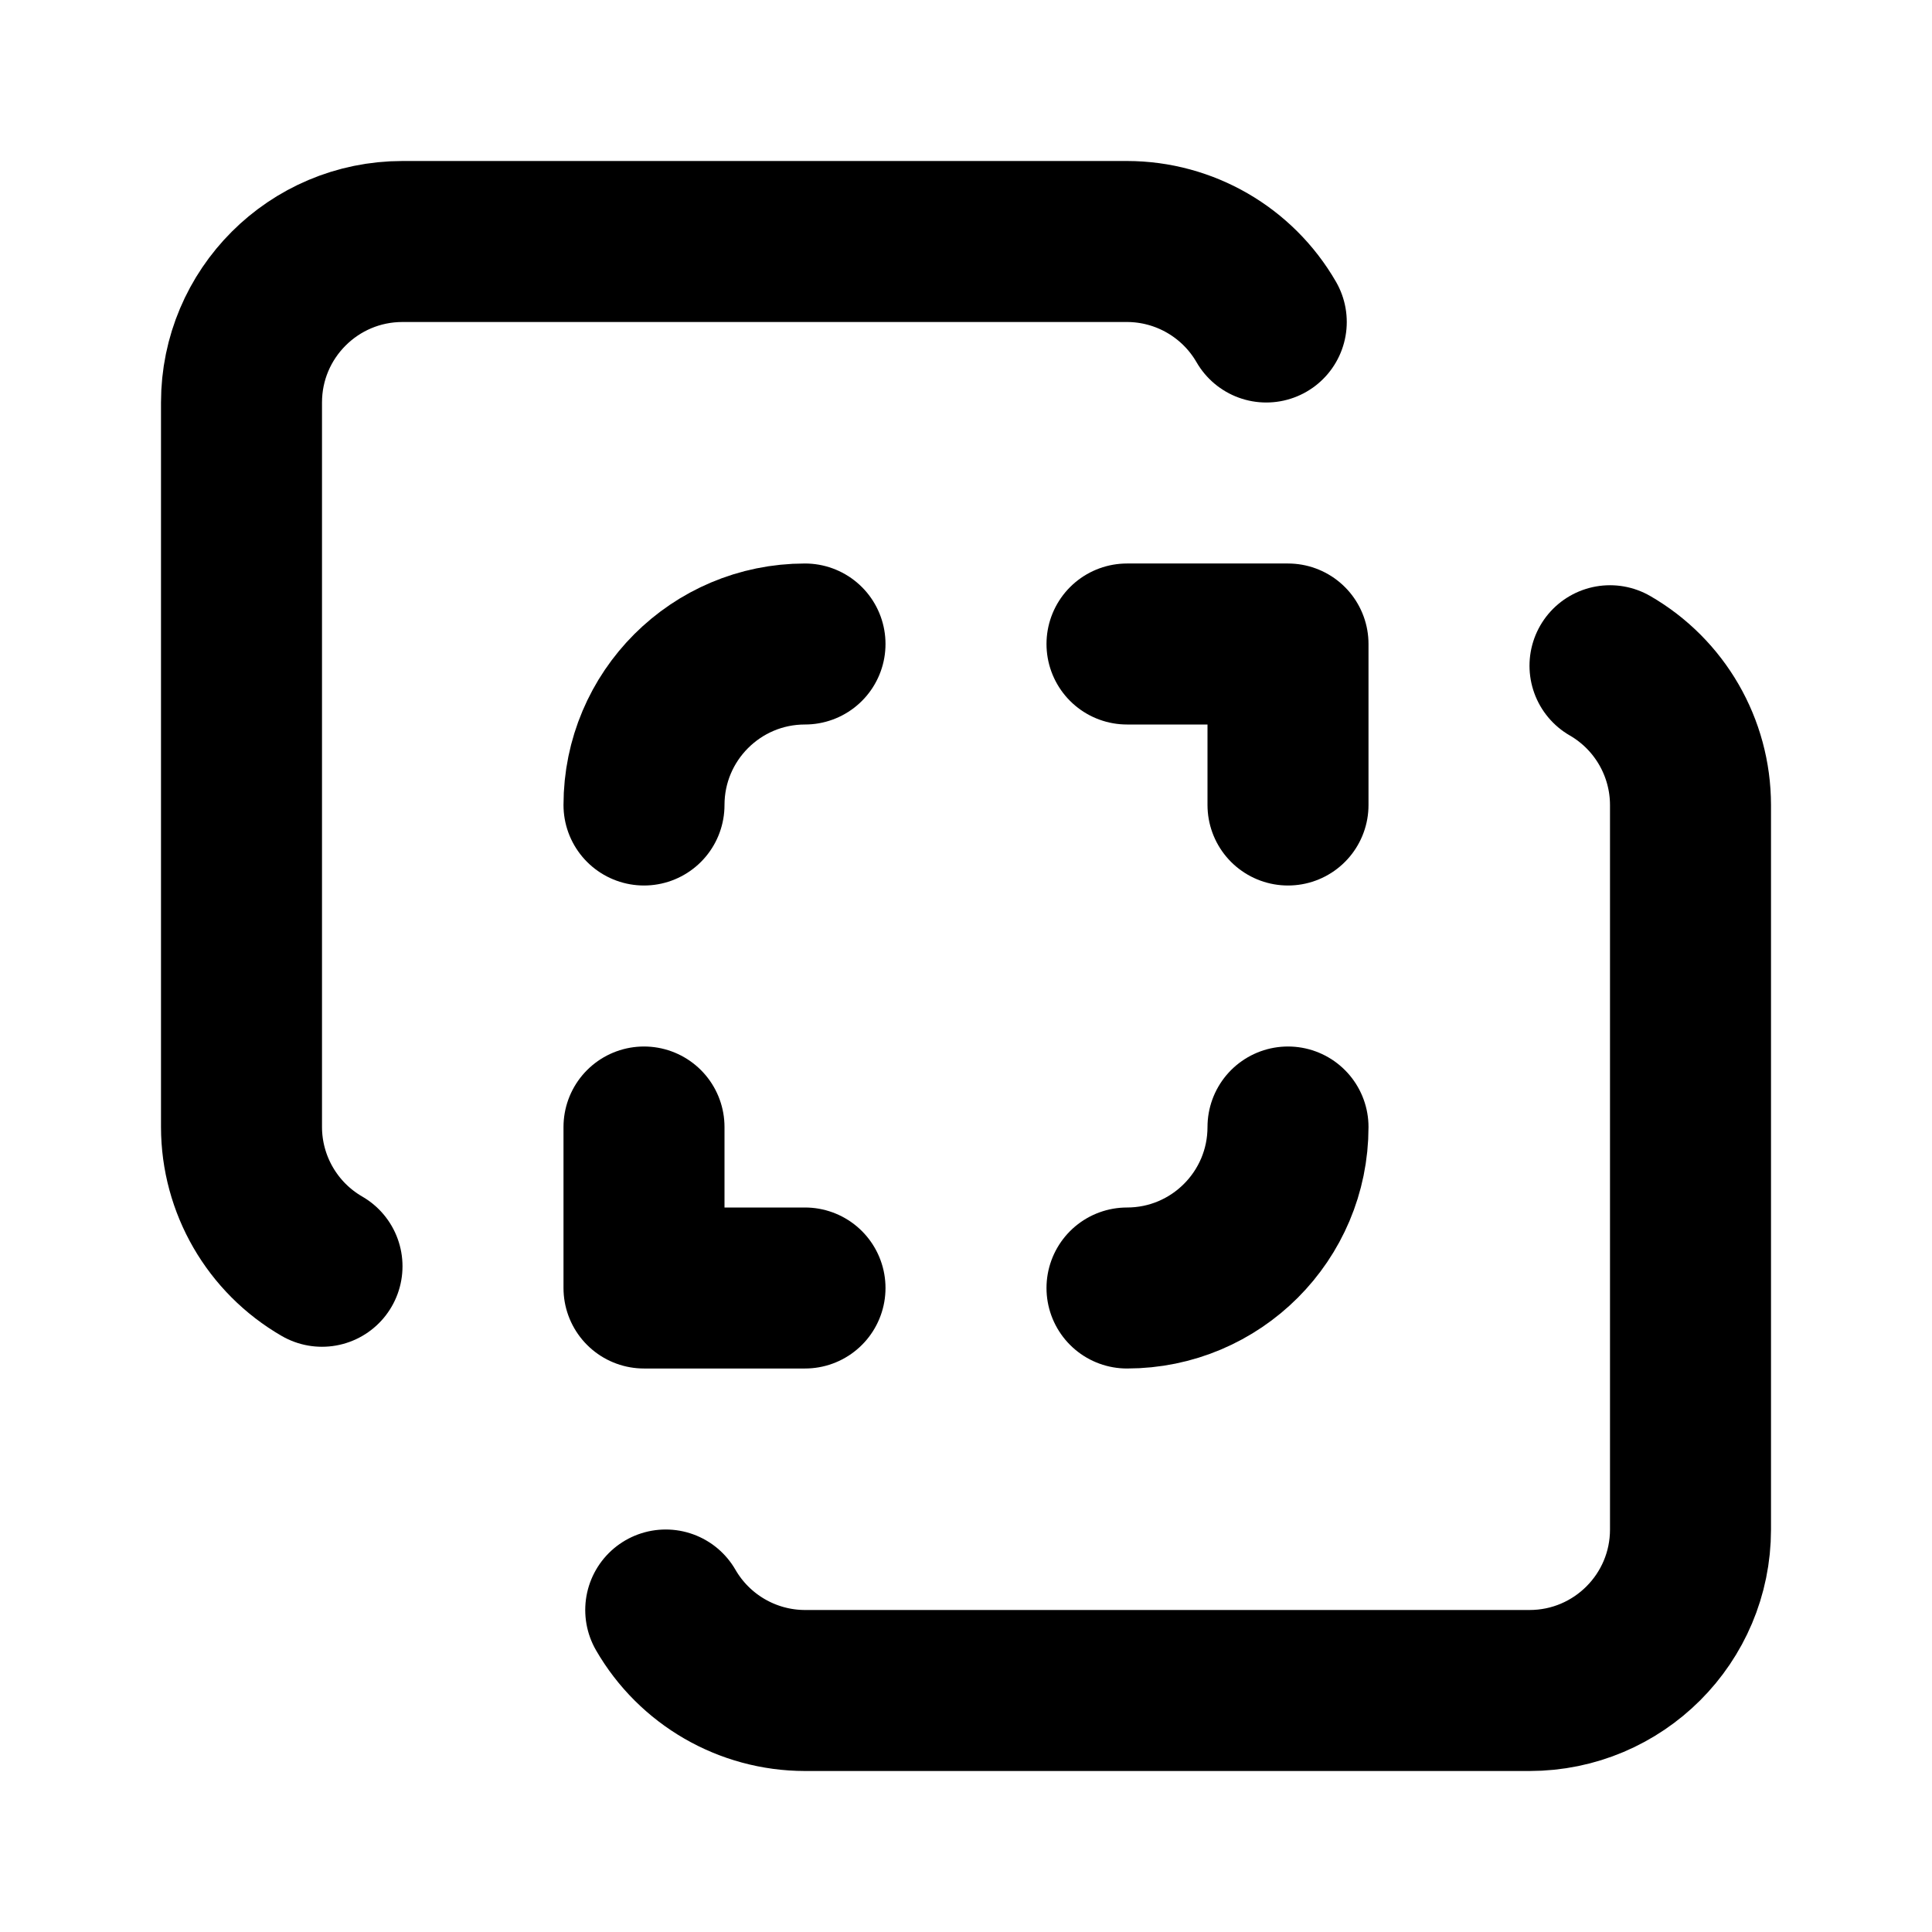
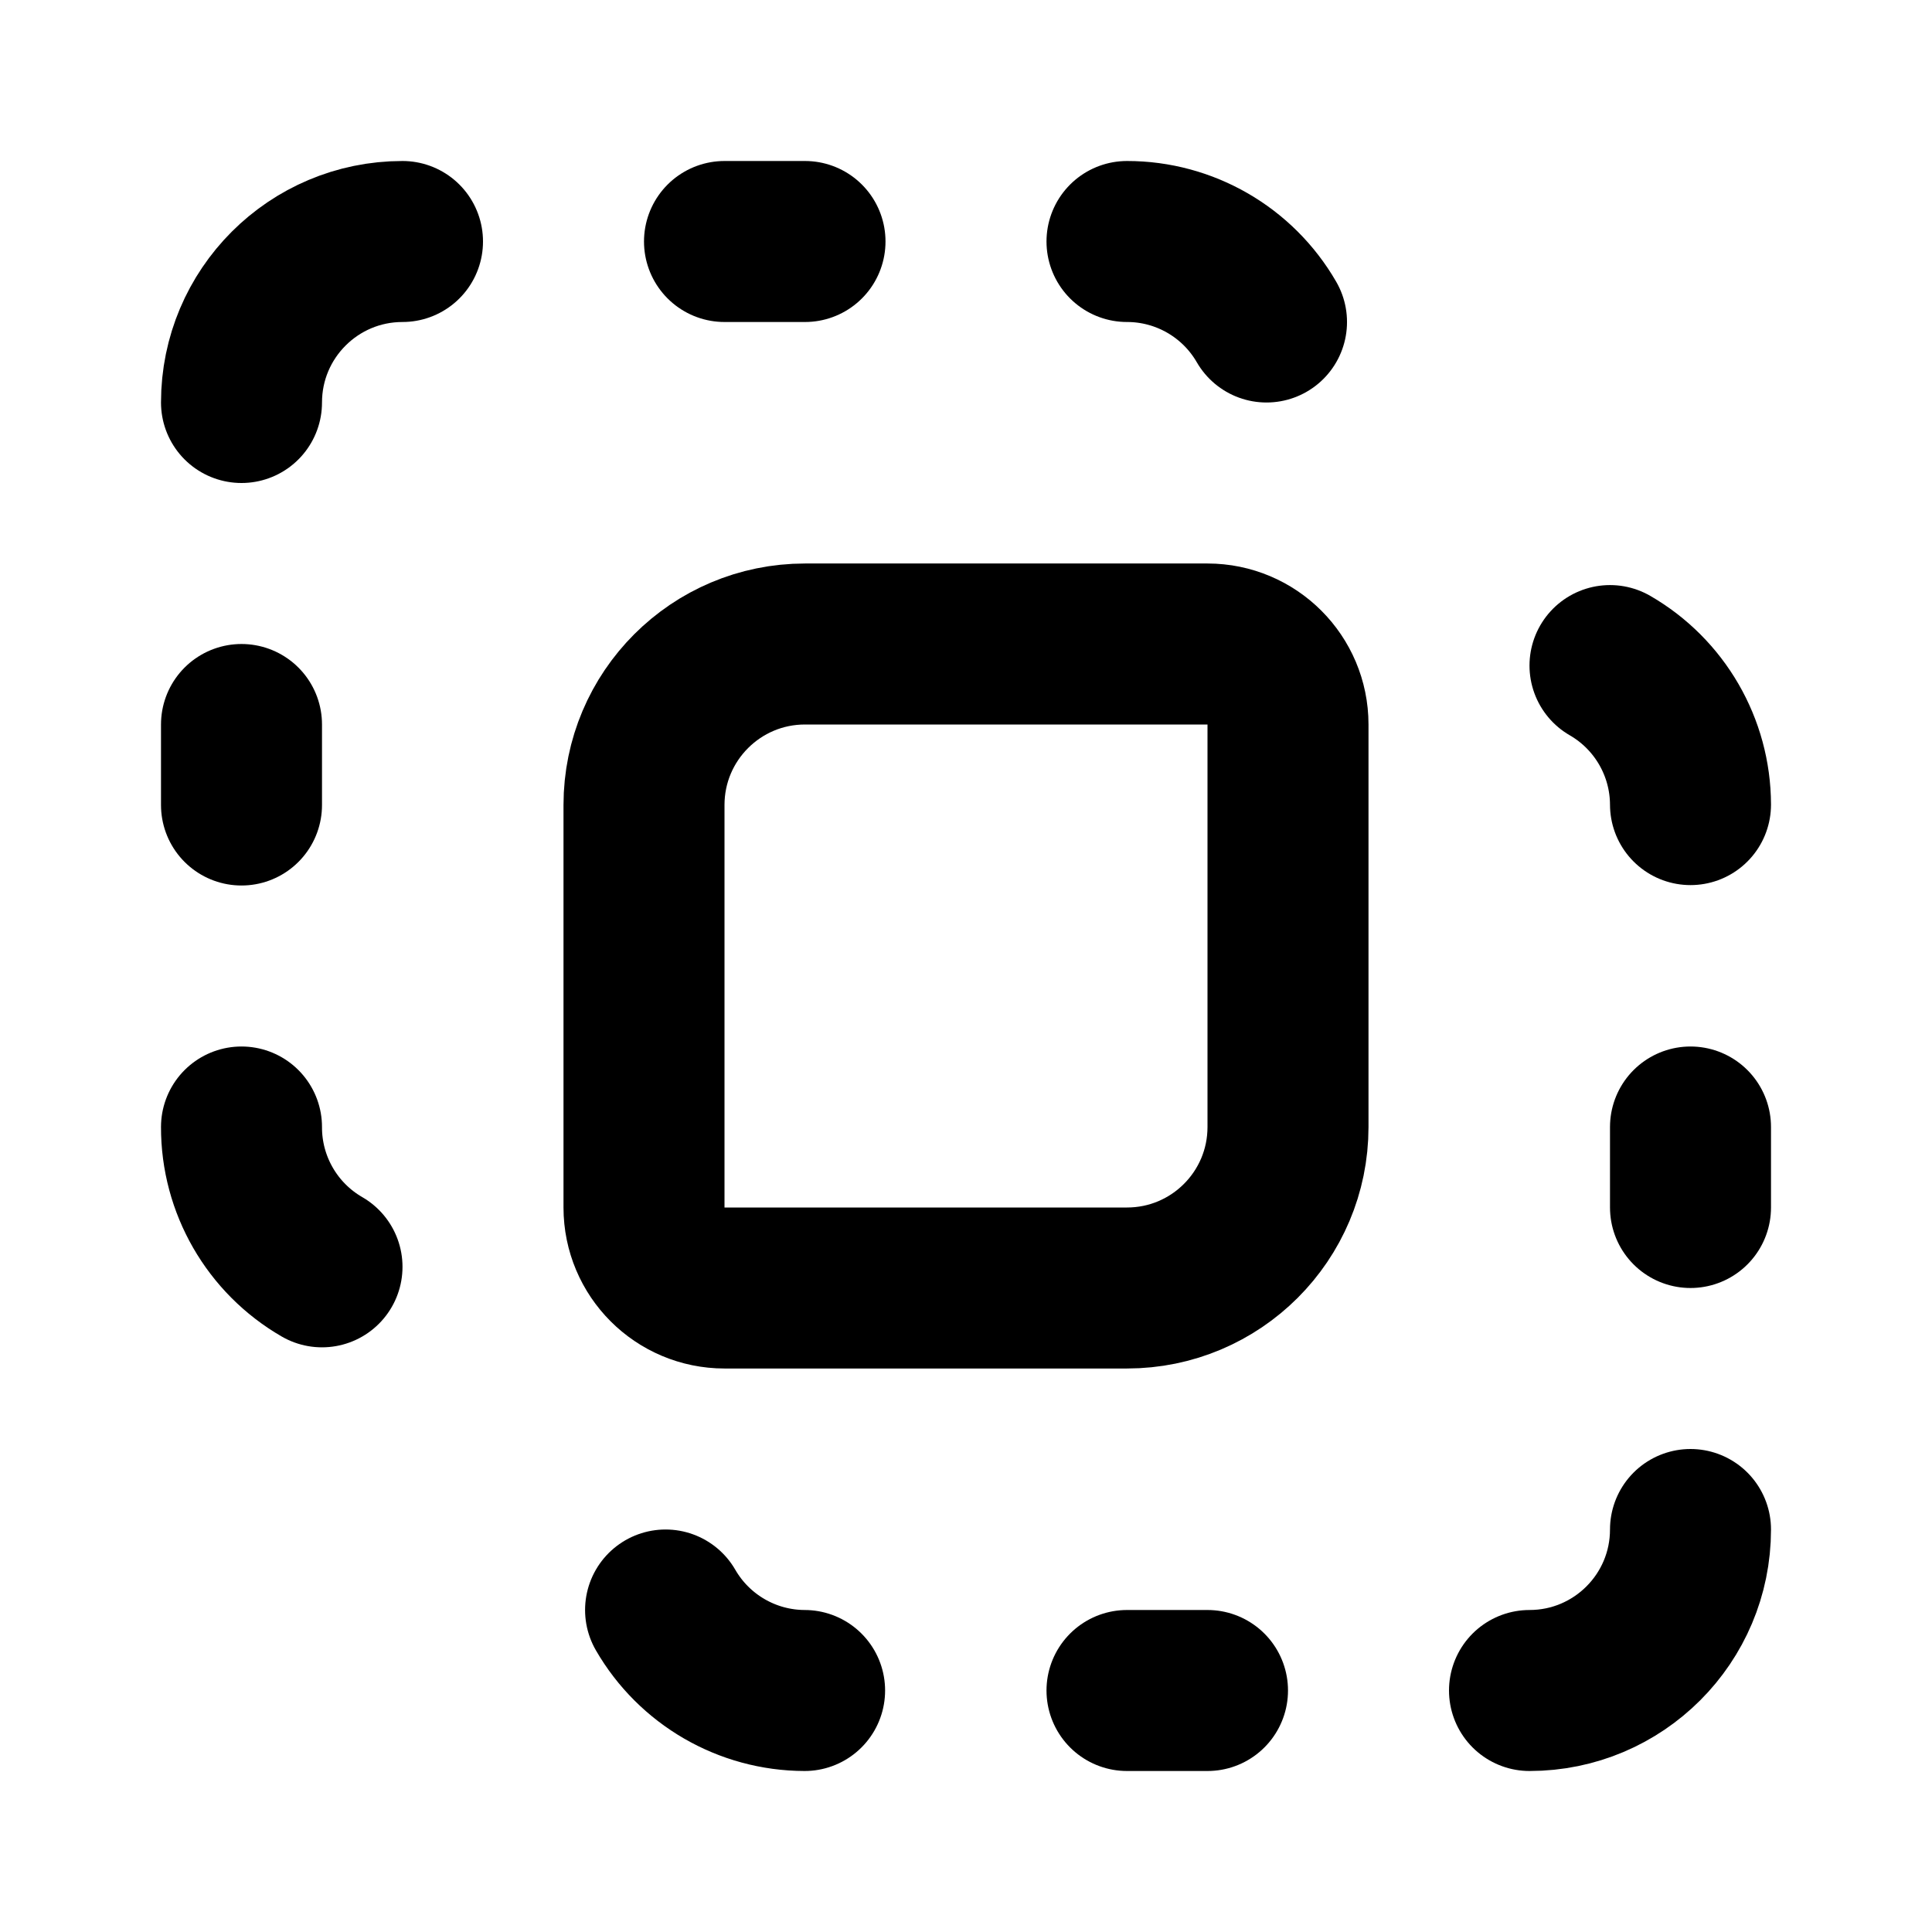
<svg xmlns="http://www.w3.org/2000/svg" width="24" height="24" viewBox="0 0 24 24" fill="none" stroke="currentColor" stroke-width="2" stroke-linecap="round" stroke-linejoin="round">
-   <path d="M10 8a2 2 0 0 0-2 2" />
-   <path d="M15.73 4A2 2 0 0 0 14 3H5a2 2 0 0 0-2 2v9a2 2 0 0 0 1 1.73" />
-   <path d="M16 10V8h-2" />
-   <path d="M16 14a2 2 0 0 1-2 2" />
-   <path d="M8 14v2h2" />
-   <path d="M8.27 20A2 2 0 0 0 10 21h9a2 2 0 0 0 2-2v-9a2 2 0 0 0-1-1.73" />
+   <path d="M15 21h-1" />
+   <path d="M15.733 4A2 2 0 0 0 14 3" />
+   <path d="M21 14v1" />
+   <path d="M21 19a2 2 0 0 1-2 2" />
+   <path d="M21 9.995a2 2 0 0 0-1-1.727" />
+   <path d="M3 10V9" />
+   <path d="M3 5a2 2 0 0 1 2-2" />
+   <path d="M4 15.737A2 2 0 0 1 3 14" />
+   <path d="M8 10a2 2 0 0 1 2-2h5a1 1 0 0 1 1 1v5a2 2 0 0 1-2 2H9a1 1 0 0 1-1-1z" />
+   <path d="M9 3h1" />
+   <path d="M9.995 21a2 2 0 0 1-1.727-1" />
</svg>
